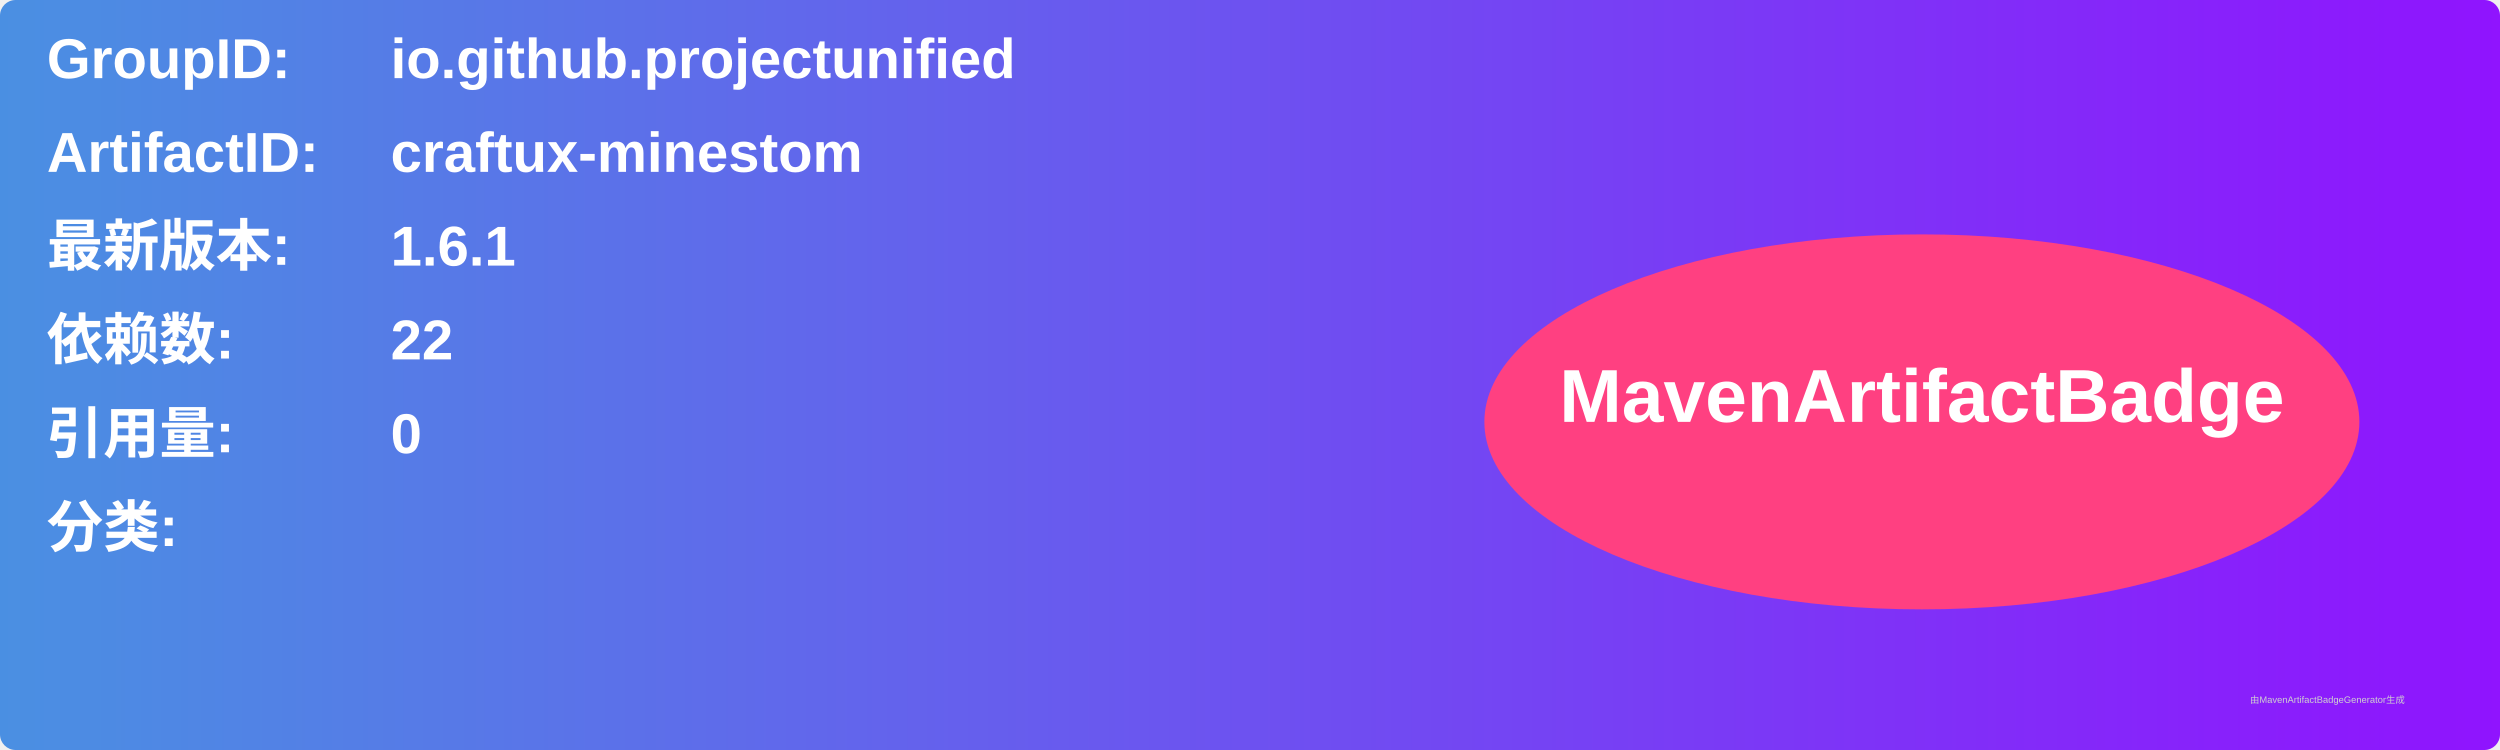
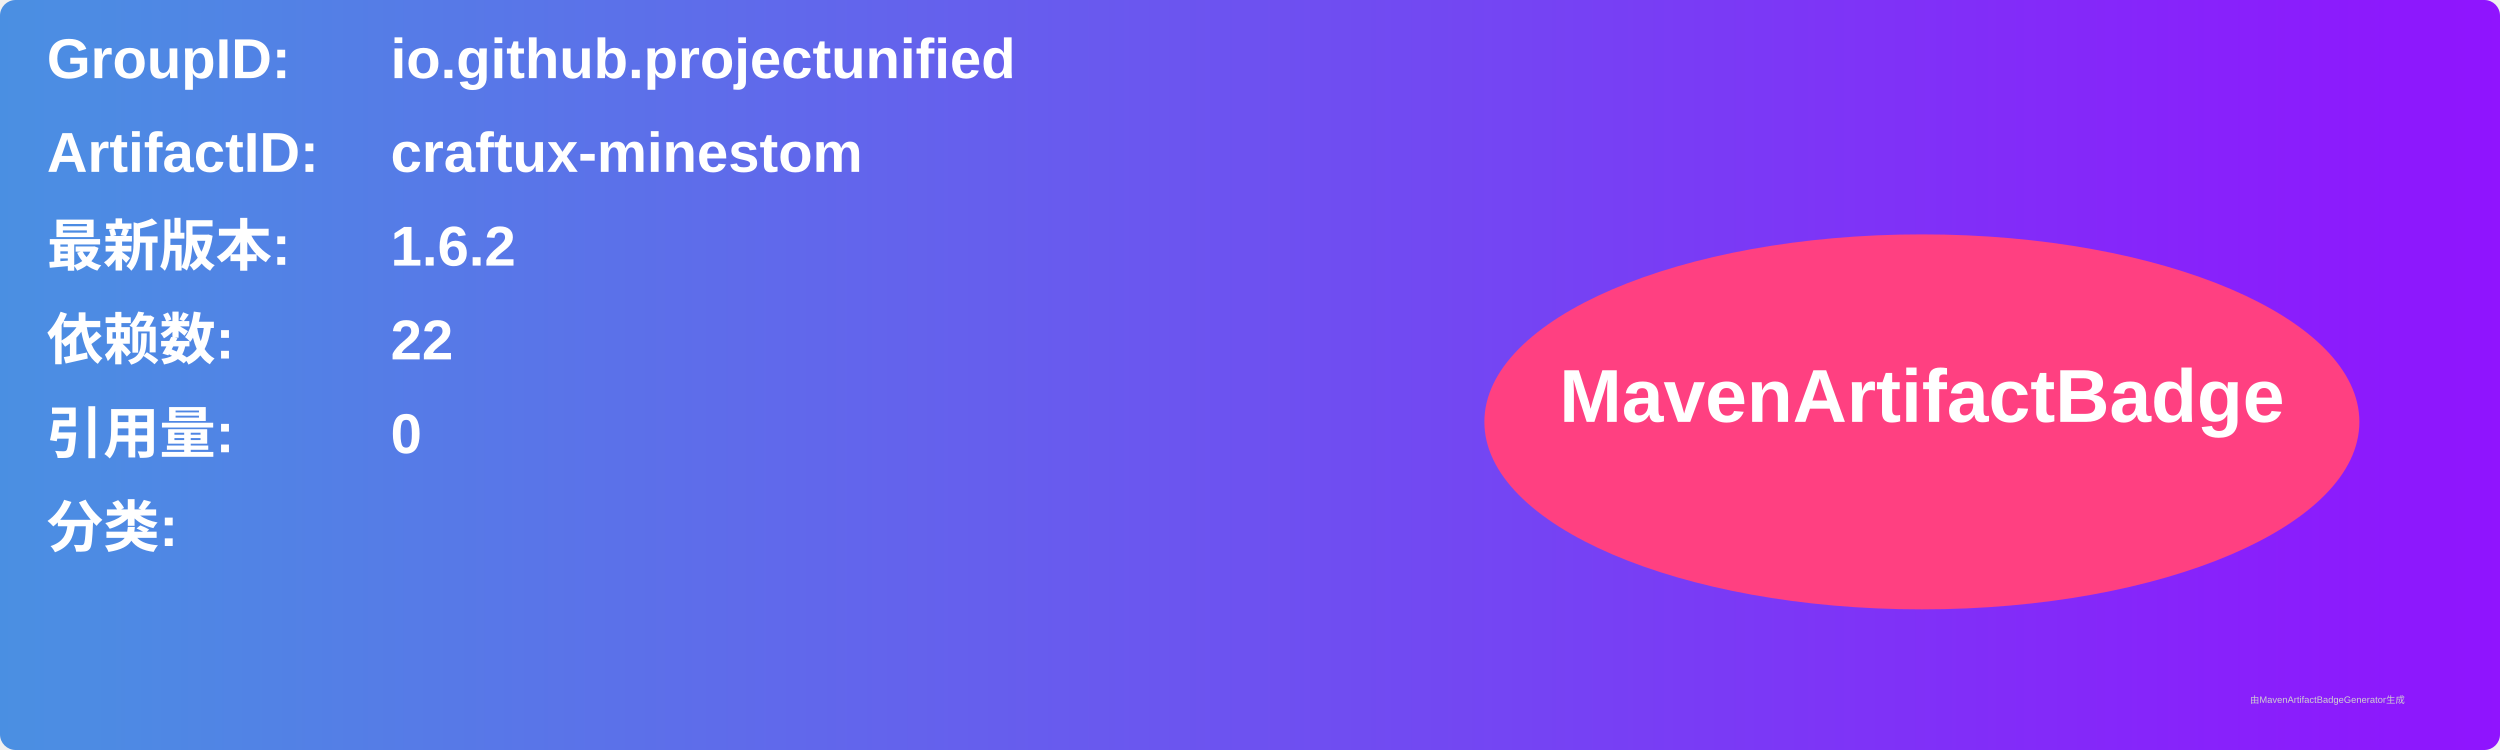
<svg xmlns="http://www.w3.org/2000/svg" width="800" height="240" viewBox="0 0 800 240">
  <linearGradient id="grad" x1="0%" y1="0%" x2="100%" y2="0%">
    <stop offset="0%" stop-color="#4a90e2" />
    <stop offset="100%" stop-color="#9013fe" />
  </linearGradient>
  <rect width="100%" height="100%" rx="5" ry="5" fill="url(#grad)" />
  <g transform="translate(15, 15)">
    <text x="0" y="10" font-family="Arial" font-size="18" fill="white" font-weight="bold" width="260">GroupID:</text>
    <text x="110" y="10" font-family="Arial" font-size="18" fill="white" font-weight="bold" width="460">io.github.projectunified</text>
    <text x="0" y="40" font-family="Arial" font-size="18" fill="white" font-weight="bold" width="260">ArtifactID:</text>
    <text x="110" y="40" font-family="Arial" font-size="18" fill="white" font-weight="bold" width="460">craftux-minestom</text>
    <text x="0" y="70" font-family="Arial" font-size="18" fill="white" font-weight="bold">最新版本:</text>
    <text x="110" y="70" font-family="Arial" font-size="18" fill="white" font-weight="bold">
-       <tspan font-weight="bold">1.6.1</tspan>
+       <tspan font-weight="bold">1.6.2</tspan>
    </text>
    <text x="0" y="100" font-family="Arial" font-size="18" fill="white" font-weight="bold">依赖数: </text>
    <text x="110" y="100" font-family="Arial" font-size="18" fill="white">
      <tspan font-weight="bold">22</tspan>
    </text>
    <text x="0" y="130" font-family="Arial" font-size="18" fill="white" font-weight="bold">引用量: </text>
    <text x="110" y="130" font-family="Arial" font-size="18" fill="white">
      <tspan font-weight="bold">0</tspan>
    </text>
    <text x="0" y="160" font-family="Arial" font-size="18" fill="white" font-weight="bold">分类:</text>
    <text x="10" y="190" font-family="Arial" font-size="10" fill="white">
      <tspan font-weight="bold" />
    </text>
    <ellipse cx="600" cy="120" rx="140" ry="60" fill="#ff4081" />
    <text x="600" y="120" text-anchor="middle" font-family="Arial" font-size="24" fill="white" font-weight="bold">MavenArtifactBadge</text>
  </g>
  <text x="720" y="225" font-family="Arial" font-size="3" fill="#d0d0d0">由MavenArtifactBadgeGenerator生成</text>
</svg>
